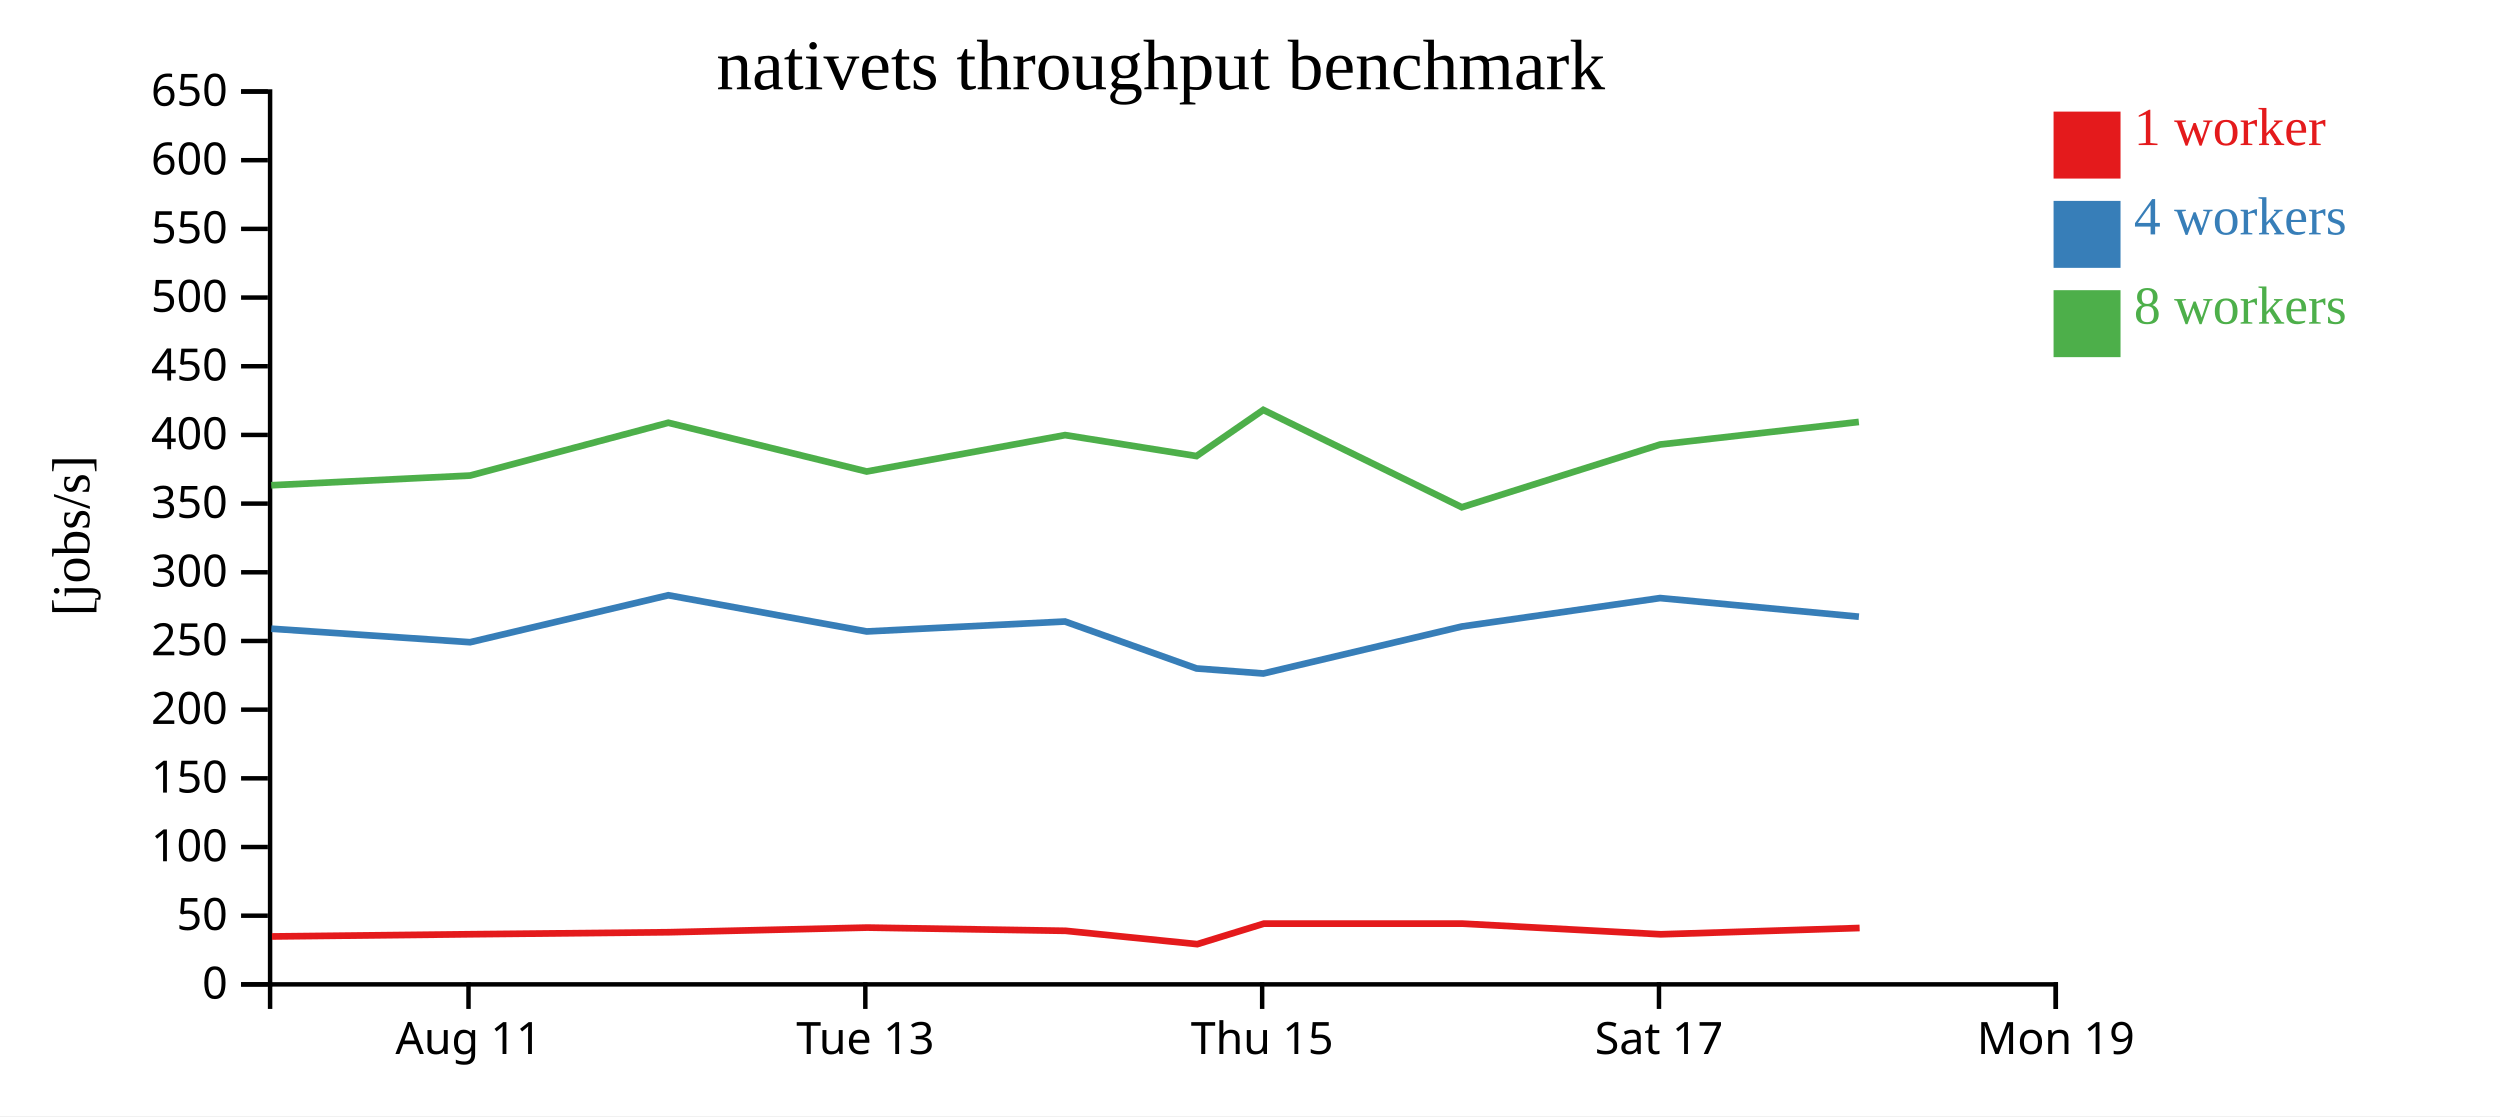
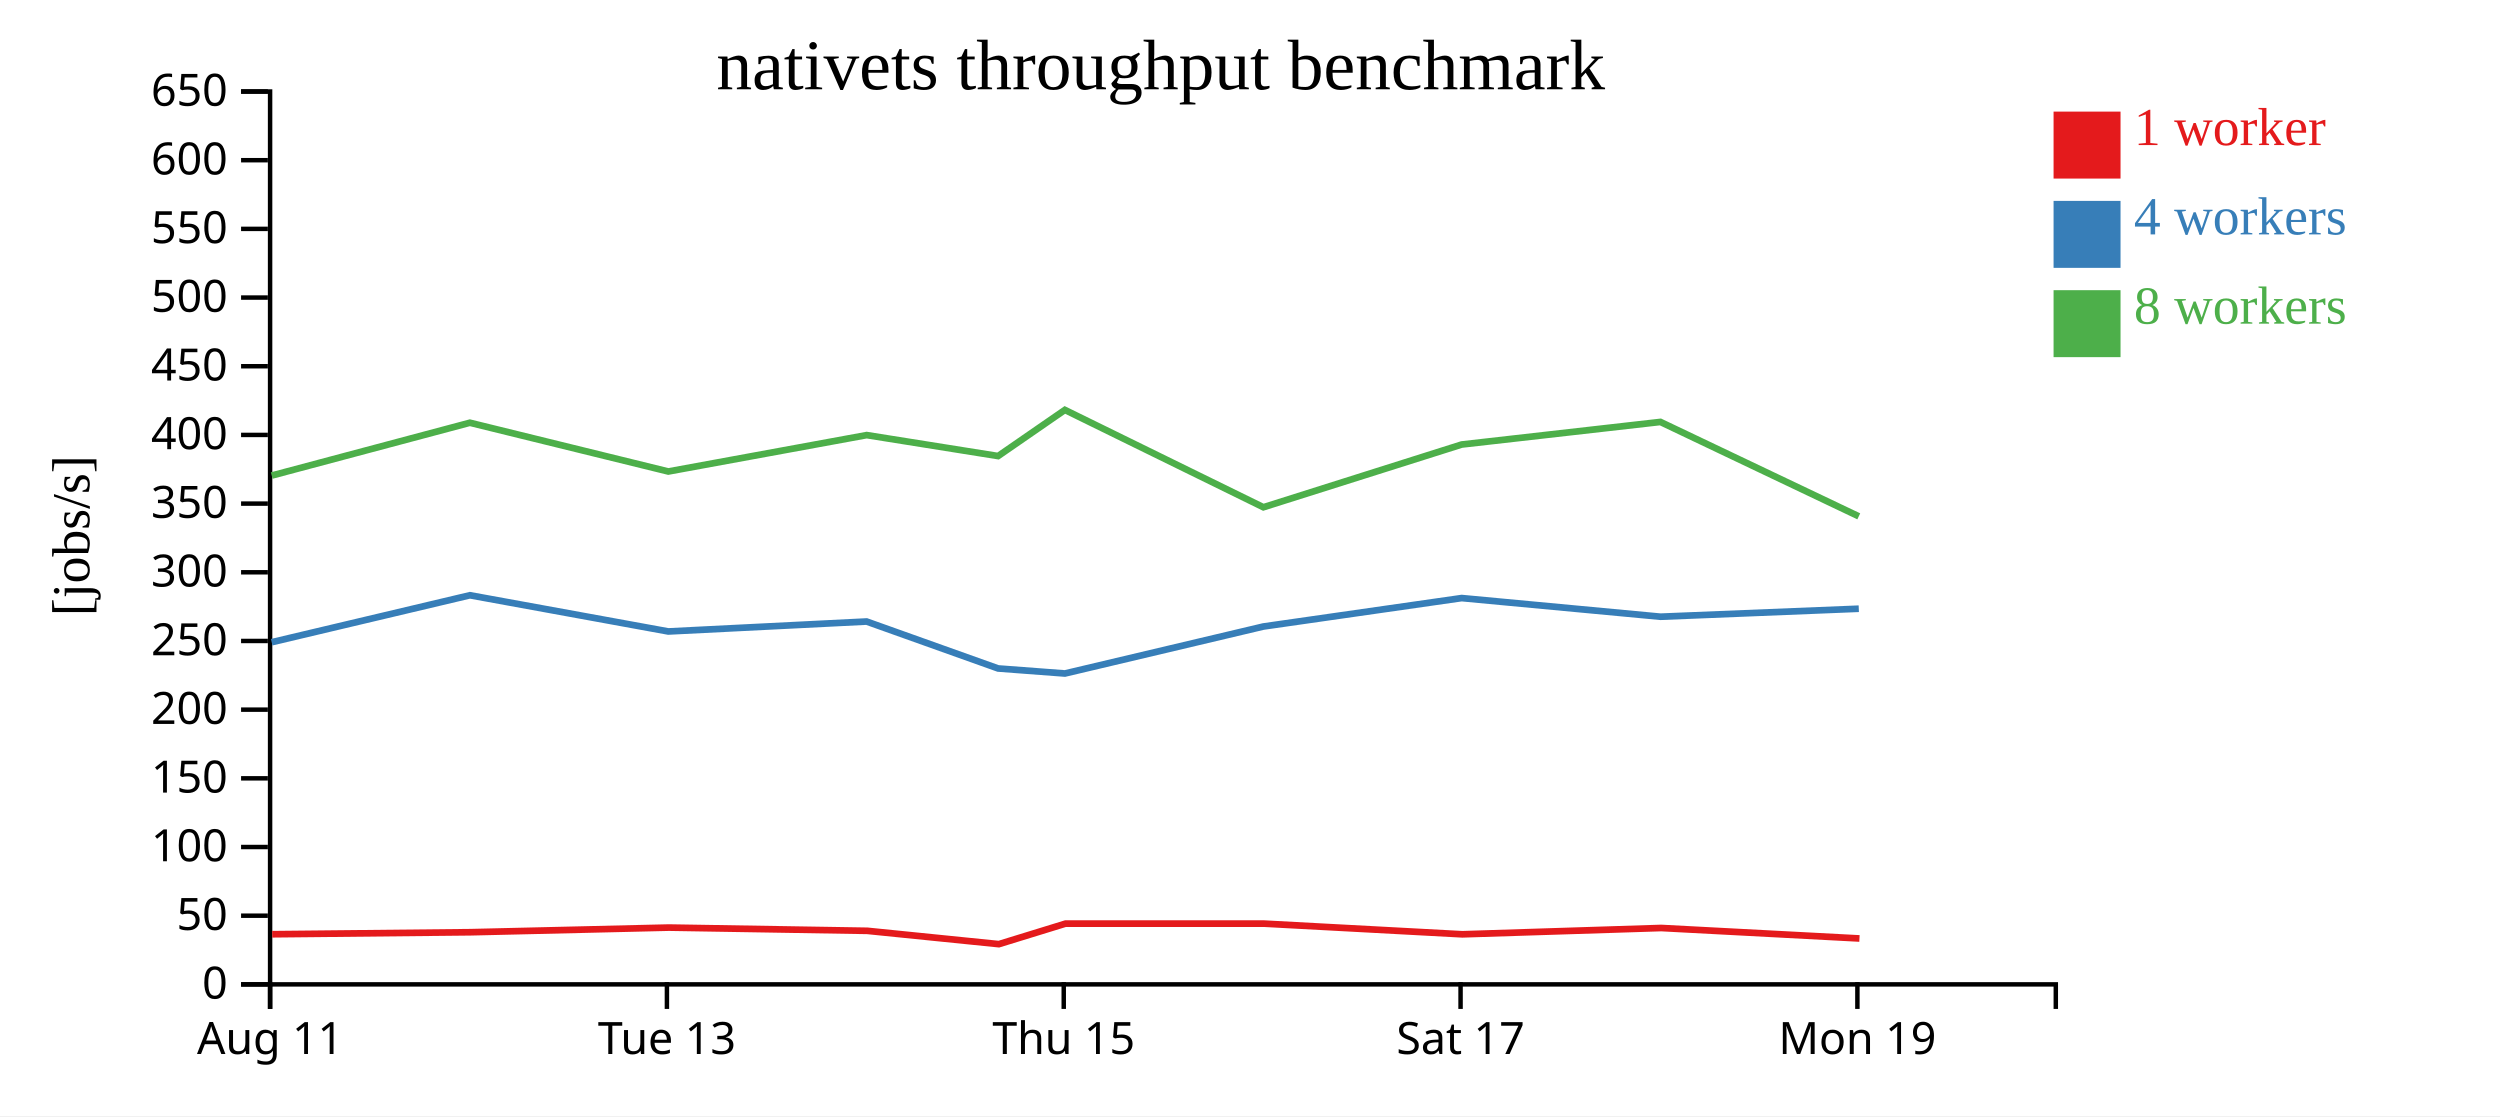
<svg xmlns="http://www.w3.org/2000/svg" width="560" height="250">
  <rect width="100%" height="100%" fill="white" />
  <g transform="translate(60,20)">
    <g transform="translate(0,200)" fill="none" font-size="10" font-family="sans-serif" text-anchor="middle">
      <path class="domain" stroke="currentColor" d="M0.5,6V0.5H400.5V6" />
-       <g class="tick" opacity="1" transform="translate(44.94444,0)">
+       <g class="tick" opacity="1" transform="translate(0.5,0)">
        <line stroke="currentColor" y2="6" />
        <text fill="currentColor" y="9" dy="0.71em">Aug 11</text>
      </g>
-       <g class="tick" opacity="1" transform="translate(133.8333,0)">
+       <g class="tick" opacity="1" transform="translate(89.38889,0)">
        <line stroke="currentColor" y2="6" />
        <text fill="currentColor" y="9" dy="0.71em">Tue 13</text>
      </g>
-       <g class="tick" opacity="1" transform="translate(222.7222,0)">
+       <g class="tick" opacity="1" transform="translate(178.2778,0)">
        <line stroke="currentColor" y2="6" />
        <text fill="currentColor" y="9" dy="0.71em">Thu 15</text>
      </g>
-       <g class="tick" opacity="1" transform="translate(311.6111,0)">
+       <g class="tick" opacity="1" transform="translate(267.1667,0)">
        <line stroke="currentColor" y2="6" />
        <text fill="currentColor" y="9" dy="0.71em">Sat 17</text>
      </g>
-       <g class="tick" opacity="1" transform="translate(400.5,0)">
+       <g class="tick" opacity="1" transform="translate(356.0556,0)">
        <line stroke="currentColor" y2="6" />
        <text fill="currentColor" y="9" dy="0.71em">Mon 19</text>
      </g>
    </g>
    <g fill="none" font-size="10" font-family="sans-serif" text-anchor="end">
      <path class="domain" stroke="currentColor" d="M-6,200.5H0.5V0.5H-6" />
      <g class="tick" opacity="1" transform="translate(0,200.5)">
        <line stroke="currentColor" x2="-6" />
        <text fill="currentColor" x="-9" dy="0.32em">0</text>
      </g>
      <g class="tick" opacity="1" transform="translate(0,185.1154)">
        <line stroke="currentColor" x2="-6" />
        <text fill="currentColor" x="-9" dy="0.32em">50</text>
      </g>
      <g class="tick" opacity="1" transform="translate(0,169.7308)">
        <line stroke="currentColor" x2="-6" />
        <text fill="currentColor" x="-9" dy="0.32em">100</text>
      </g>
      <g class="tick" opacity="1" transform="translate(0,154.3462)">
        <line stroke="currentColor" x2="-6" />
        <text fill="currentColor" x="-9" dy="0.32em">150</text>
      </g>
      <g class="tick" opacity="1" transform="translate(0,138.9615)">
        <line stroke="currentColor" x2="-6" />
        <text fill="currentColor" x="-9" dy="0.32em">200</text>
      </g>
      <g class="tick" opacity="1" transform="translate(0,123.5769)">
        <line stroke="currentColor" x2="-6" />
        <text fill="currentColor" x="-9" dy="0.32em">250</text>
      </g>
      <g class="tick" opacity="1" transform="translate(0,108.1923)">
        <line stroke="currentColor" x2="-6" />
        <text fill="currentColor" x="-9" dy="0.32em">300</text>
      </g>
      <g class="tick" opacity="1" transform="translate(0,92.80769)">
        <line stroke="currentColor" x2="-6" />
        <text fill="currentColor" x="-9" dy="0.32em">350</text>
      </g>
      <g class="tick" opacity="1" transform="translate(0,77.42308)">
        <line stroke="currentColor" x2="-6" />
        <text fill="currentColor" x="-9" dy="0.32em">400</text>
      </g>
      <g class="tick" opacity="1" transform="translate(0,62.03846)">
        <line stroke="currentColor" x2="-6" />
        <text fill="currentColor" x="-9" dy="0.32em">450</text>
      </g>
      <g class="tick" opacity="1" transform="translate(0,46.65385)">
        <line stroke="currentColor" x2="-6" />
        <text fill="currentColor" x="-9" dy="0.32em">500</text>
      </g>
      <g class="tick" opacity="1" transform="translate(0,31.26923)">
        <line stroke="currentColor" x2="-6" />
        <text fill="currentColor" x="-9" dy="0.32em">550</text>
      </g>
      <g class="tick" opacity="1" transform="translate(0,15.88462)">
        <line stroke="currentColor" x2="-6" />
        <text fill="currentColor" x="-9" dy="0.32em">600</text>
      </g>
      <g class="tick" opacity="1" transform="translate(0,0.5)">
        <line stroke="currentColor" x2="-6" />
        <text fill="currentColor" x="-9" dy="0.32em">650</text>
      </g>
    </g>
    <text text-anchor="middle" style="font-size: 12px" transform="rotate(-90)" y="-40" x="-100">[jobs/s]</text>
    <text text-anchor="middle" style="font-size: 16px" y="0" x="200">nativets throughput benchmark</text>
-     <path class="line" fill="none" stroke="#e41a1c" stroke-width="1.5" d="M0.916,189.768L45.412,189.271L89.847,188.82L134.278,187.78L178.718,188.505L208.191,191.488L223.12,186.891L267.554,186.892L312.014,189.284L356.557,187.87" />
-     <path class="line" fill="none" stroke="#377eb8" stroke-width="1.5" d="M0.784,120.83L45.302,123.857L89.704,113.338L134.134,121.447L178.562,119.22L208.021,129.735L222.983,130.863L267.441,120.339L311.861,113.968L356.397,118.145" />
-     <path class="line" fill="none" stroke="#4daf4a" stroke-width="1.5" d="M0.76,88.699L45.308,86.523L89.697,74.693L134.14,85.616L178.58,77.462L208.014,82.155L222.979,71.822L267.443,93.624L311.862,79.572L356.381,74.514" />
+     <path class="line" fill="none" stroke="#e41a1c" stroke-width="1.5" d="M0.968,189.271L45.402,188.82L89.833,187.78L134.274,188.505L163.746,191.488L178.675,186.891L223.11,186.892L267.569,189.284L312.112,187.87L356.519,190.217" />
+     <path class="line" fill="none" stroke="#377eb8" stroke-width="1.5" d="M0.858,123.857L45.259,113.338L89.69,121.447L134.118,119.22L163.576,129.735L178.539,130.863L222.996,120.339L267.416,113.968L311.953,118.145L356.369,116.354" />
+     <path class="line" fill="none" stroke="#4daf4a" stroke-width="1.5" d="M0.864,86.523L45.253,74.693L89.695,85.616L134.136,77.462L163.57,82.155L178.535,71.822L222.999,93.624L267.418,79.572L311.937,74.514L356.365,95.662" />
    <rect class="dot" x="400" y="5" width="15" height="15" style="fill: #e41a1c;" />
    <rect class="dot" x="400" y="25" width="15" height="15" style="fill: #377eb8;" />
    <rect class="dot" x="400" y="45" width="15" height="15" style="fill: #4daf4a;" />
    <text class="label" x="418" y="12.5" style="fill: #e41a1c; alignment-baseline: middle;" text-anchor="left">1 worker</text>
    <text class="label" x="418" y="32.5" style="fill: #377eb8; alignment-baseline: middle;" text-anchor="left">4 workers</text>
    <text class="label" x="418" y="52.5" style="fill: #4daf4a; alignment-baseline: middle;" text-anchor="left">8 workers</text>
  </g>
</svg>
